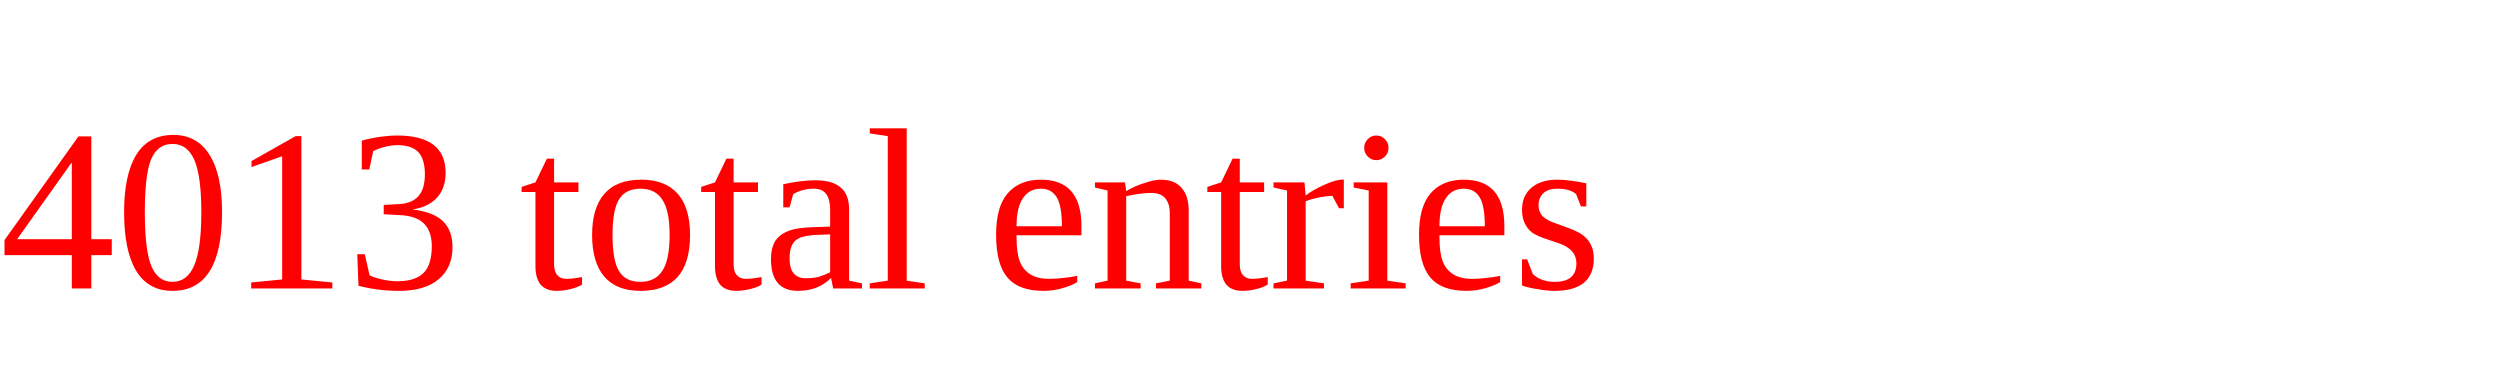
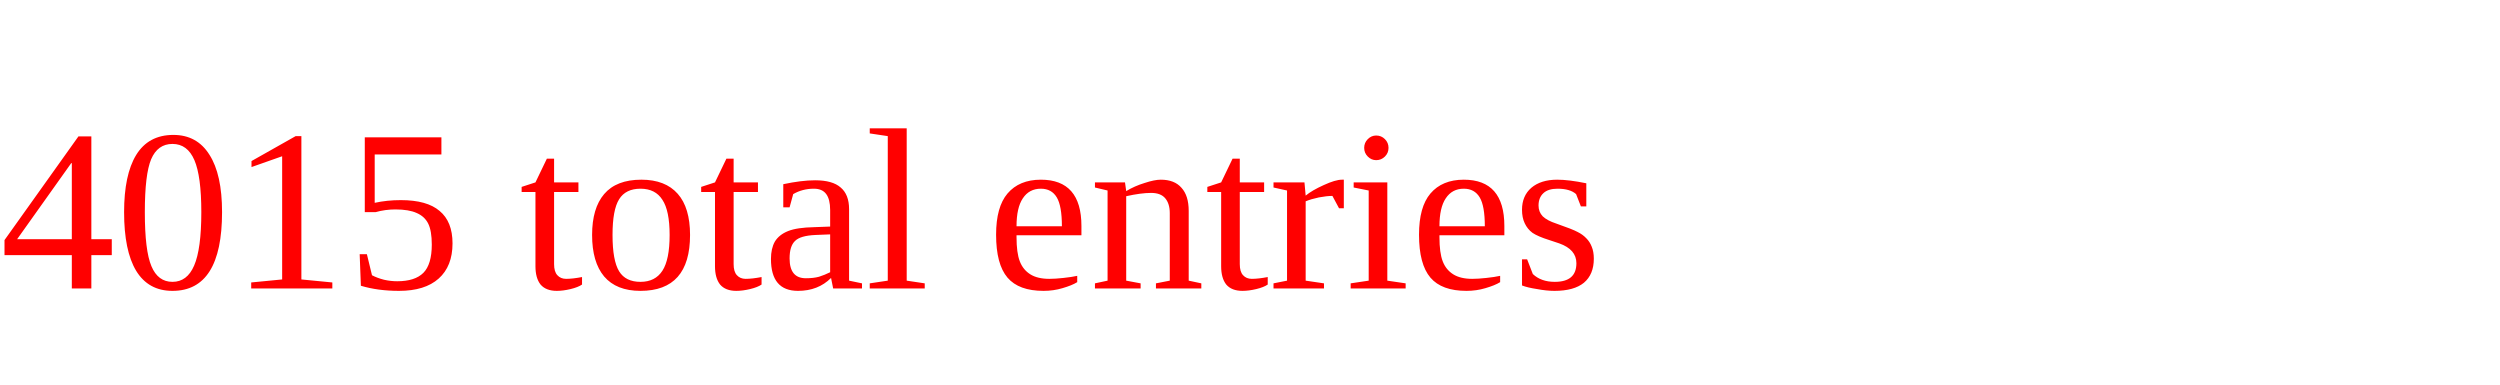
<svg xmlns="http://www.w3.org/2000/svg" height="20" width="130" version="1.1">
-   <text x="0" y="15" fill="red">4013 total entries</text>
+   <text x="0" y="15" fill="red">4015 total entries</text>
</svg>
